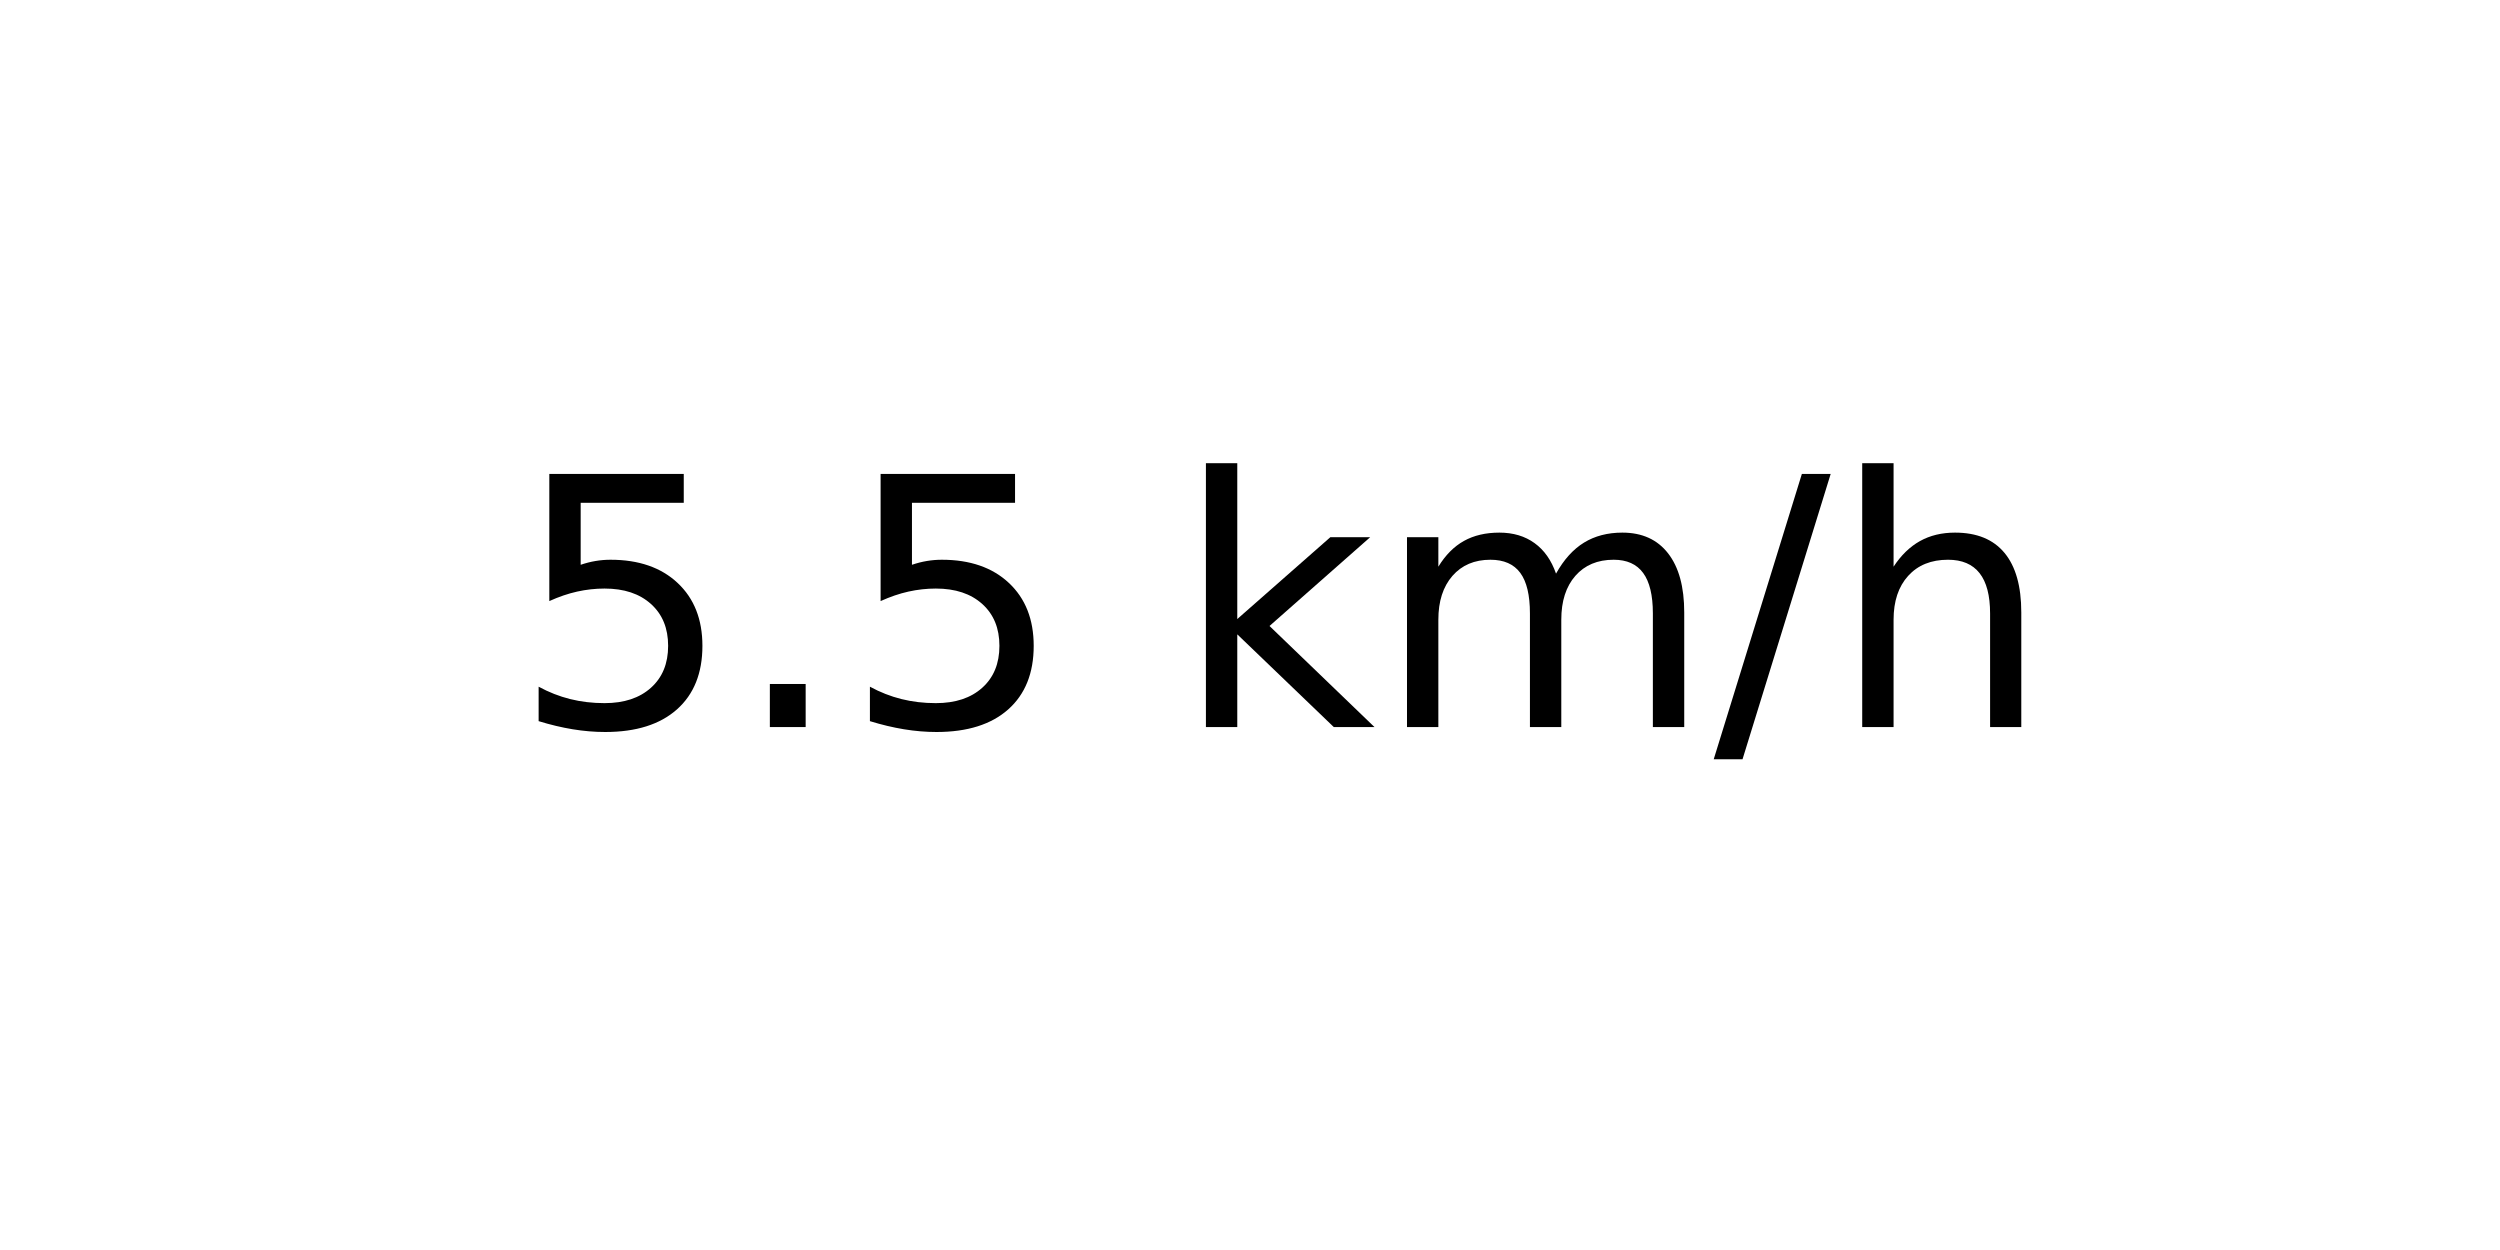
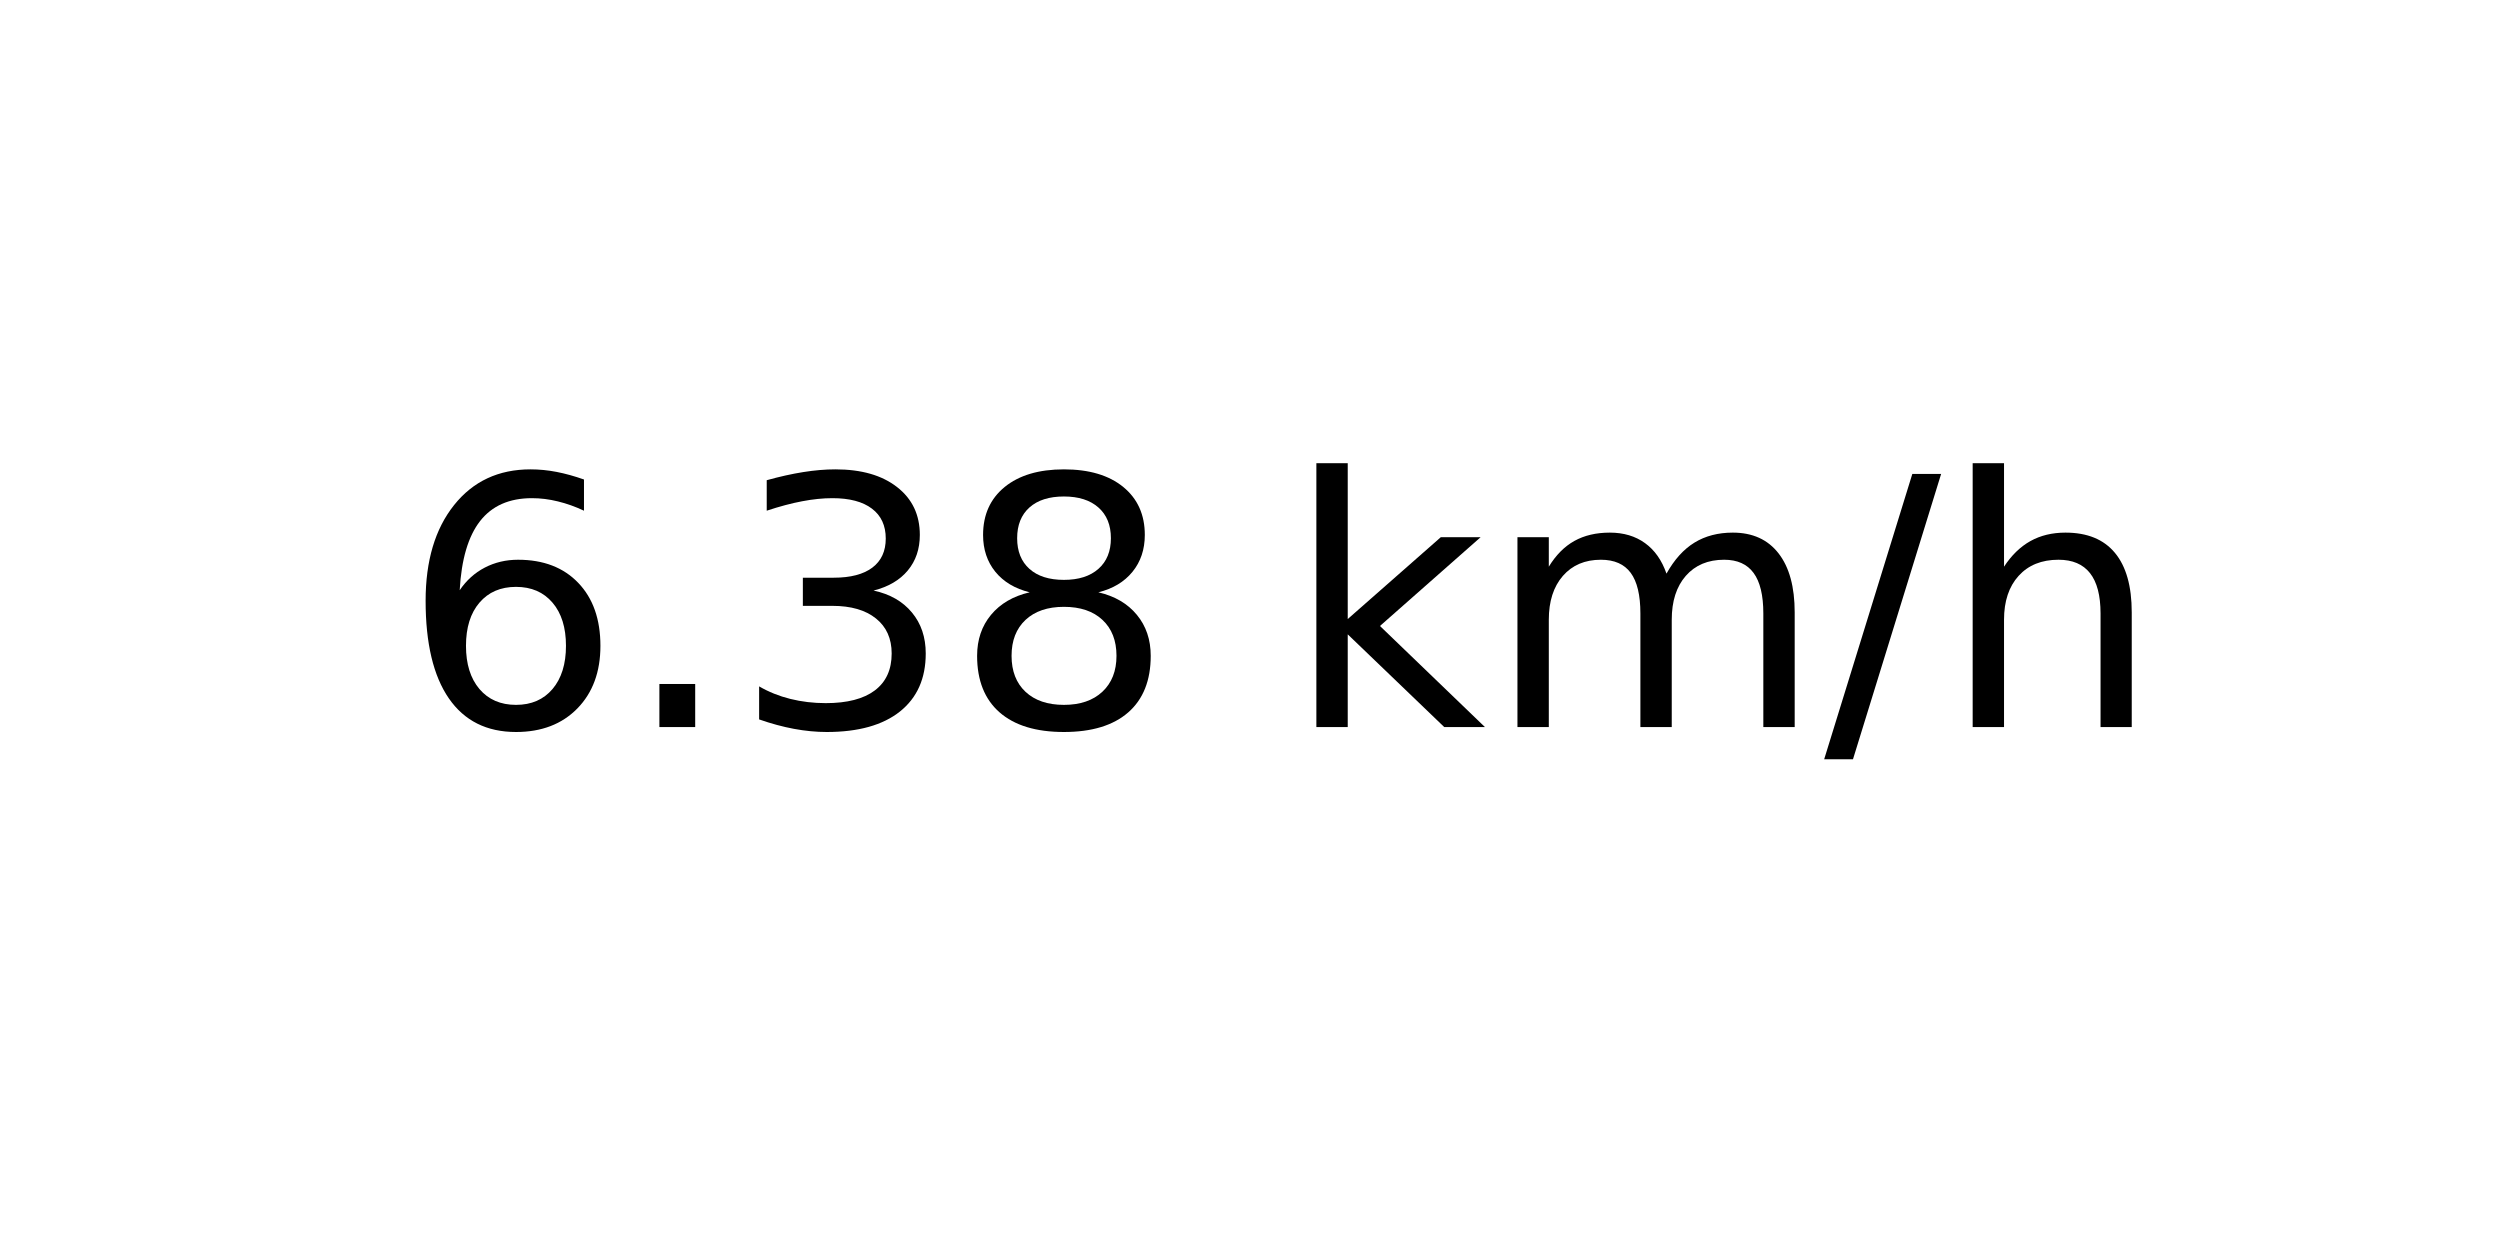
<svg xmlns="http://www.w3.org/2000/svg" xmlns:xlink="http://www.w3.org/1999/xlink" width="72pt" height="36pt" viewBox="0 0 72 36" version="1.1">
  <defs>
    <style type="text/css">*{stroke-linejoin: round; stroke-linecap: butt}</style>
  </defs>
  <g id="figure_1">
    <g id="axes_1">
      <g id="text_1">
-         <g transform="translate(14.74062 20.93937) scale(0.1 -0.1)">
+         <g transform="translate(11.55937 20.93937) scale(0.1 -0.1)">
          <defs>
-             <path id="DejaVuSans-35" d="M 691 4666  L 3169 4666  L 3169 4134  L 1269 4134  L 1269 2991  Q 1406 3038 1543 3061  Q 1681 3084 1819 3084  Q 2600 3084 3056 2656  Q 3513 2228 3513 1497  Q 3513 744 3044 326  Q 2575 -91 1722 -91  Q 1428 -91 1123 -41  Q 819 9 494 109  L 494 744  Q 775 591 1075 516  Q 1375 441 1709 441  Q 2250 441 2565 725  Q 2881 1009 2881 1497  Q 2881 1984 2565 2268  Q 2250 2553 1709 2553  Q 1456 2553 1204 2497  Q 953 2441 691 2322  L 691 4666  z " transform="scale(0.015625)" />
+             <path id="DejaVuSans-36" d="M 2113 2584  Q 1688 2584 1439 2293  Q 1191 2003 1191 1497  Q 1191 994 1439 701  Q 1688 409 2113 409  Q 2538 409 2786 701  Q 3034 994 3034 1497  Q 3034 2003 2786 2293  Q 2538 2584 2113 2584  z M 3366 4563  L 3366 3988  Q 3128 4100 2886 4159  Q 2644 4219 2406 4219  Q 1781 4219 1451 3797  Q 1122 3375 1075 2522  Q 1259 2794 1537 2939  Q 1816 3084 2150 3084  Q 2853 3084 3261 2657  Q 3669 2231 3669 1497  Q 3669 778 3244 343  Q 2819 -91 2113 -91  Q 1303 -91 875 529  Q 447 1150 447 2328  Q 447 3434 972 4092  Q 1497 4750 2381 4750  Q 2619 4750 2861 4703  Q 3103 4656 3366 4563  z " transform="scale(0.015625)" />
            <path id="DejaVuSans-2e" d="M 684 794  L 1344 794  L 1344 0  L 684 0  L 684 794  z " transform="scale(0.015625)" />
+             <path id="DejaVuSans-33" d="M 2597 2516  Q 3050 2419 3304 2112  Q 3559 1806 3559 1356  Q 3559 666 3084 287  Q 2609 -91 1734 -91  Q 1441 -91 1130 -33  Q 819 25 488 141  L 488 750  Q 750 597 1062 519  Q 1375 441 1716 441  Q 2309 441 2620 675  Q 2931 909 2931 1356  Q 2931 1769 2642 2001  Q 2353 2234 1838 2234  L 1294 2234  L 1294 2753  L 1863 2753  Q 2328 2753 2575 2939  Q 2822 3125 2822 3475  Q 2822 3834 2567 4026  Q 2313 4219 1838 4219  Q 1578 4219 1281 4162  Q 984 4106 628 3988  L 628 4550  Q 988 4650 1302 4700  Q 1616 4750 1894 4750  Q 2613 4750 3031 4423  Q 3450 4097 3450 3541  Q 3450 3153 3228 2886  Q 3006 2619 2597 2516  z " transform="scale(0.015625)" />
+             <path id="DejaVuSans-38" d="M 2034 2216  Q 1584 2216 1326 1975  Q 1069 1734 1069 1313  Q 1069 891 1326 650  Q 1584 409 2034 409  Q 2484 409 2743 651  Q 3003 894 3003 1313  Q 3003 1734 2745 1975  Q 2488 2216 2034 2216  z M 1403 2484  Q 997 2584 770 2862  Q 544 3141 544 3541  Q 544 4100 942 4425  Q 1341 4750 2034 4750  Q 2731 4750 3128 4425  Q 3525 4100 3525 3541  Q 3525 3141 3298 2862  Q 3072 2584 2669 2484  Q 3125 2378 3379 2068  Q 3634 1759 3634 1313  Q 3634 634 3220 271  Q 2806 -91 2034 -91  Q 1263 -91 848 271  Q 434 634 434 1313  Q 434 1759 690 2068  Q 947 2378 1403 2484  z M 1172 3481  Q 1172 3119 1398 2916  Q 1625 2713 2034 2713  Q 2441 2713 2670 2916  Q 2900 3119 2900 3481  Q 2900 3844 2670 4047  Q 2441 4250 2034 4250  Q 1625 4250 1398 4047  Q 1172 3844 1172 3481  z " transform="scale(0.015625)" />
            <path id="DejaVuSans-20" transform="scale(0.015625)" />
            <path id="DejaVuSans-6b" d="M 581 4863  L 1159 4863  L 1159 1991  L 2875 3500  L 3609 3500  L 1753 1863  L 3688 0  L 2938 0  L 1159 1709  L 1159 0  L 581 0  L 581 4863  z " transform="scale(0.015625)" />
            <path id="DejaVuSans-6d" d="M 3328 2828  Q 3544 3216 3844 3400  Q 4144 3584 4550 3584  Q 5097 3584 5394 3201  Q 5691 2819 5691 2113  L 5691 0  L 5113 0  L 5113 2094  Q 5113 2597 4934 2840  Q 4756 3084 4391 3084  Q 3944 3084 3684 2787  Q 3425 2491 3425 1978  L 3425 0  L 2847 0  L 2847 2094  Q 2847 2600 2669 2842  Q 2491 3084 2119 3084  Q 1678 3084 1418 2786  Q 1159 2488 1159 1978  L 1159 0  L 581 0  L 581 3500  L 1159 3500  L 1159 2956  Q 1356 3278 1631 3431  Q 1906 3584 2284 3584  Q 2666 3584 2933 3390  Q 3200 3197 3328 2828  z " transform="scale(0.015625)" />
            <path id="DejaVuSans-2f" d="M 1625 4666  L 2156 4666  L 531 -594  L 0 -594  L 1625 4666  z " transform="scale(0.015625)" />
            <path id="DejaVuSans-68" d="M 3513 2113  L 3513 0  L 2938 0  L 2938 2094  Q 2938 2591 2744 2837  Q 2550 3084 2163 3084  Q 1697 3084 1428 2787  Q 1159 2491 1159 1978  L 1159 0  L 581 0  L 581 4863  L 1159 4863  L 1159 2956  Q 1366 3272 1645 3428  Q 1925 3584 2291 3584  Q 2894 3584 3203 3211  Q 3513 2838 3513 2113  z " transform="scale(0.015625)" />
          </defs>
-           <use xlink:href="#DejaVuSans-35" />
+           <use xlink:href="#DejaVuSans-36" />
          <use xlink:href="#DejaVuSans-2e" x="63.623" />
-           <use xlink:href="#DejaVuSans-35" x="95.41" />
-           <use xlink:href="#DejaVuSans-20" x="159.033" />
-           <use xlink:href="#DejaVuSans-6b" x="190.82" />
-           <use xlink:href="#DejaVuSans-6d" x="248.73" />
-           <use xlink:href="#DejaVuSans-2f" x="346.143" />
-           <use xlink:href="#DejaVuSans-68" x="379.834" />
+           <use xlink:href="#DejaVuSans-33" x="95.41" />
+           <use xlink:href="#DejaVuSans-38" x="159.033" />
+           <use xlink:href="#DejaVuSans-20" x="222.656" />
+           <use xlink:href="#DejaVuSans-6b" x="254.443" />
+           <use xlink:href="#DejaVuSans-6d" x="312.354" />
+           <use xlink:href="#DejaVuSans-2f" x="409.766" />
+           <use xlink:href="#DejaVuSans-68" x="443.457" />
        </g>
      </g>
    </g>
  </g>
</svg>
